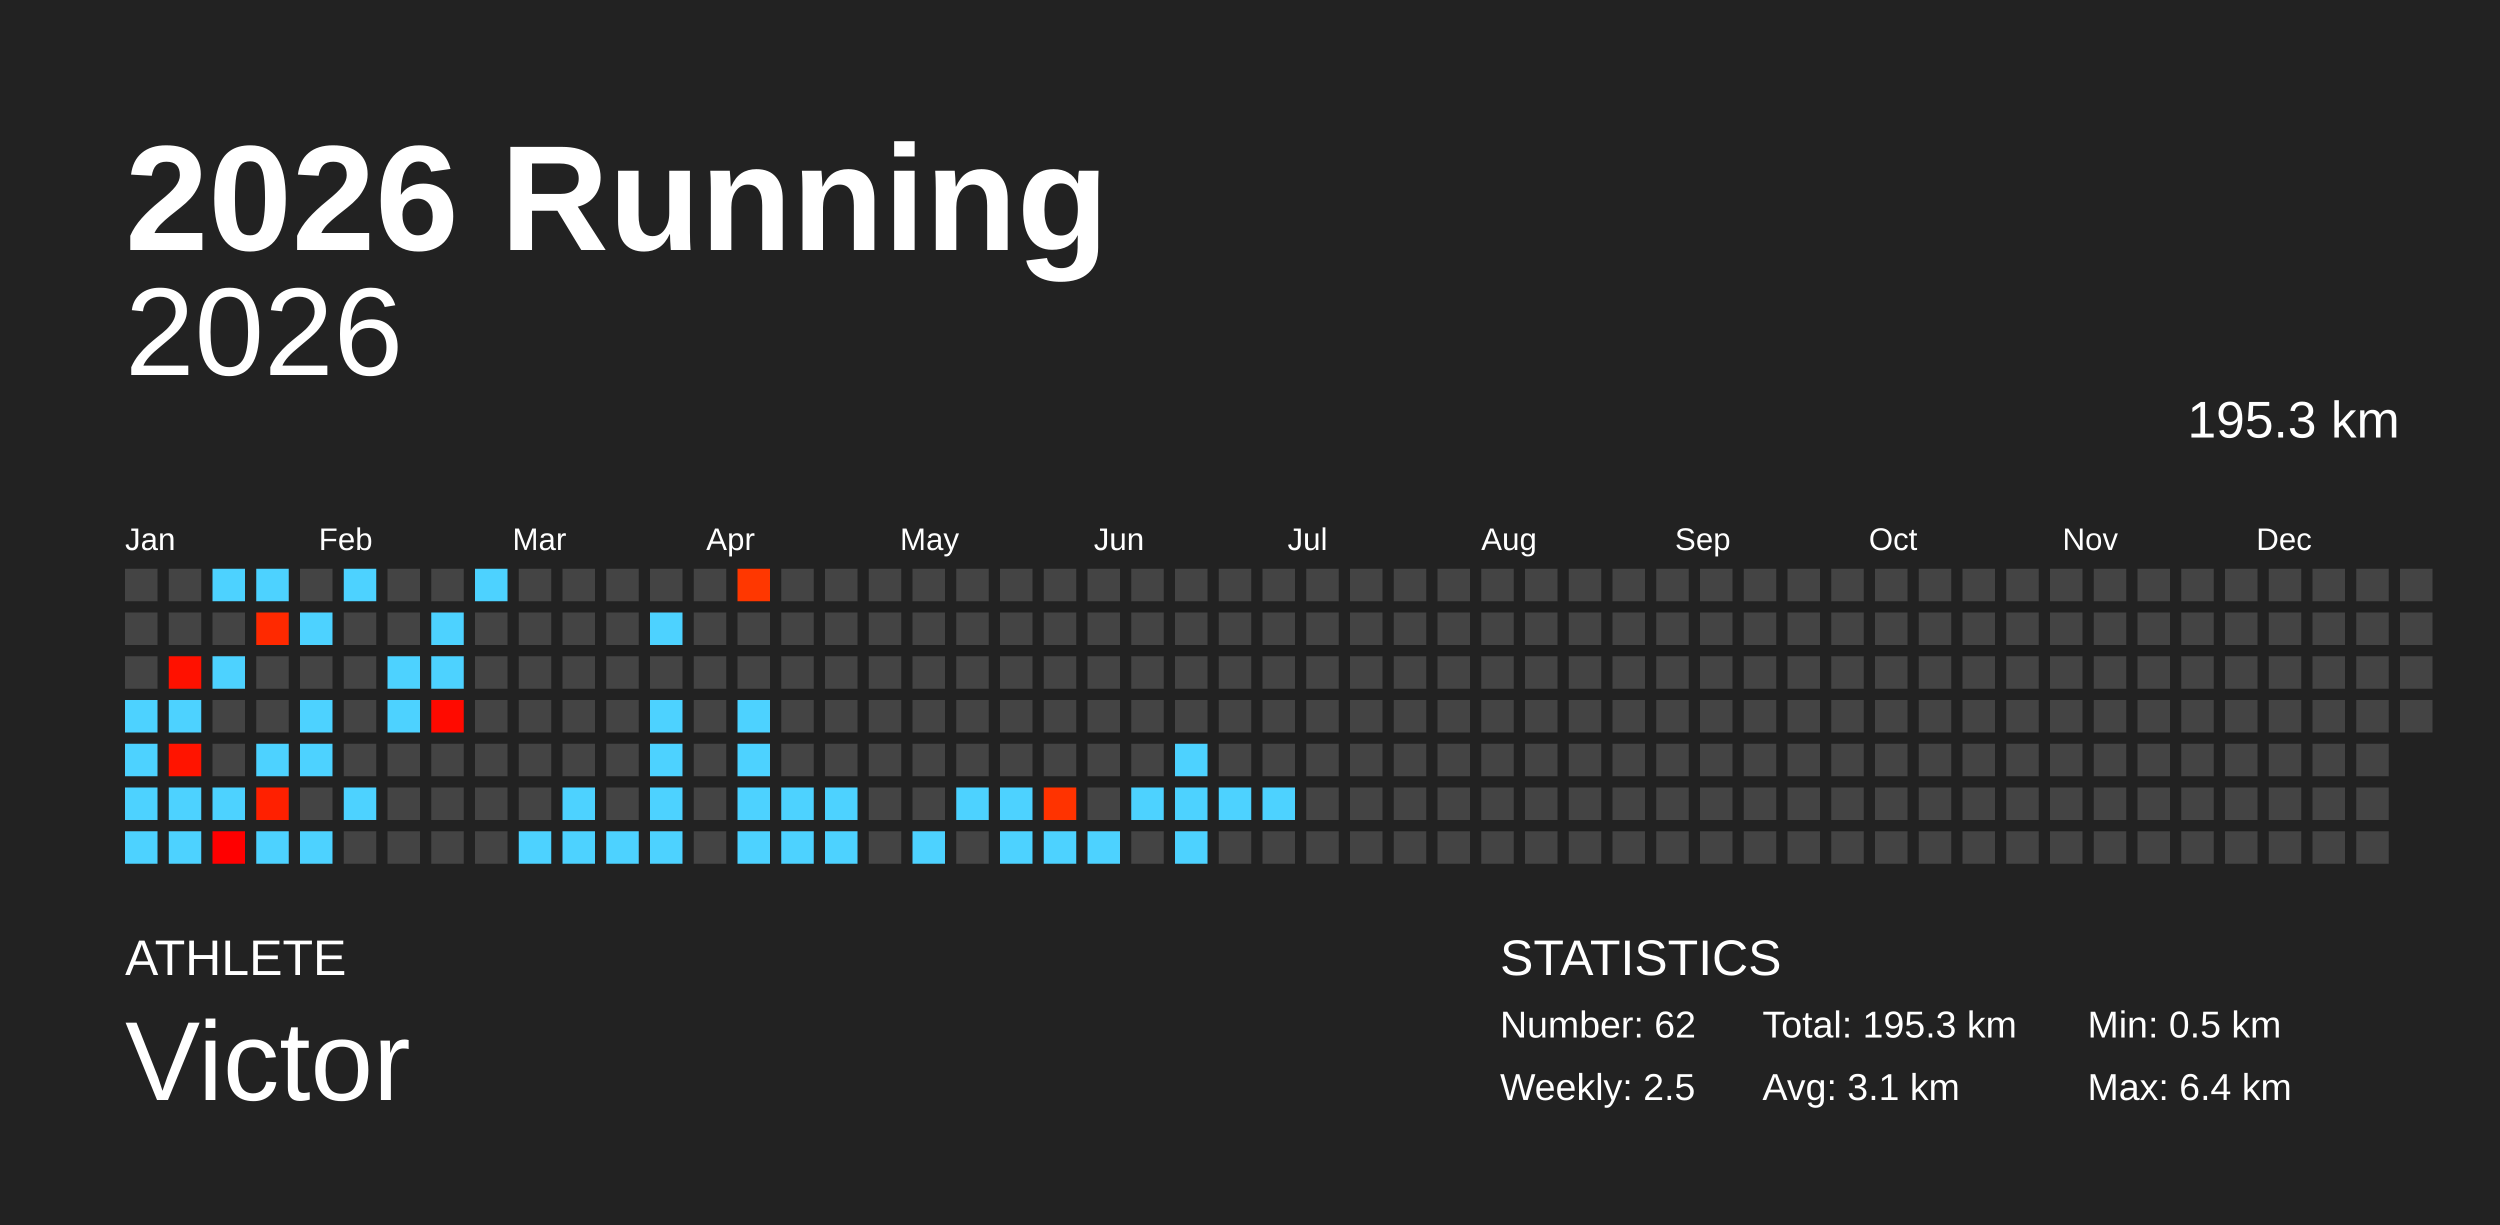
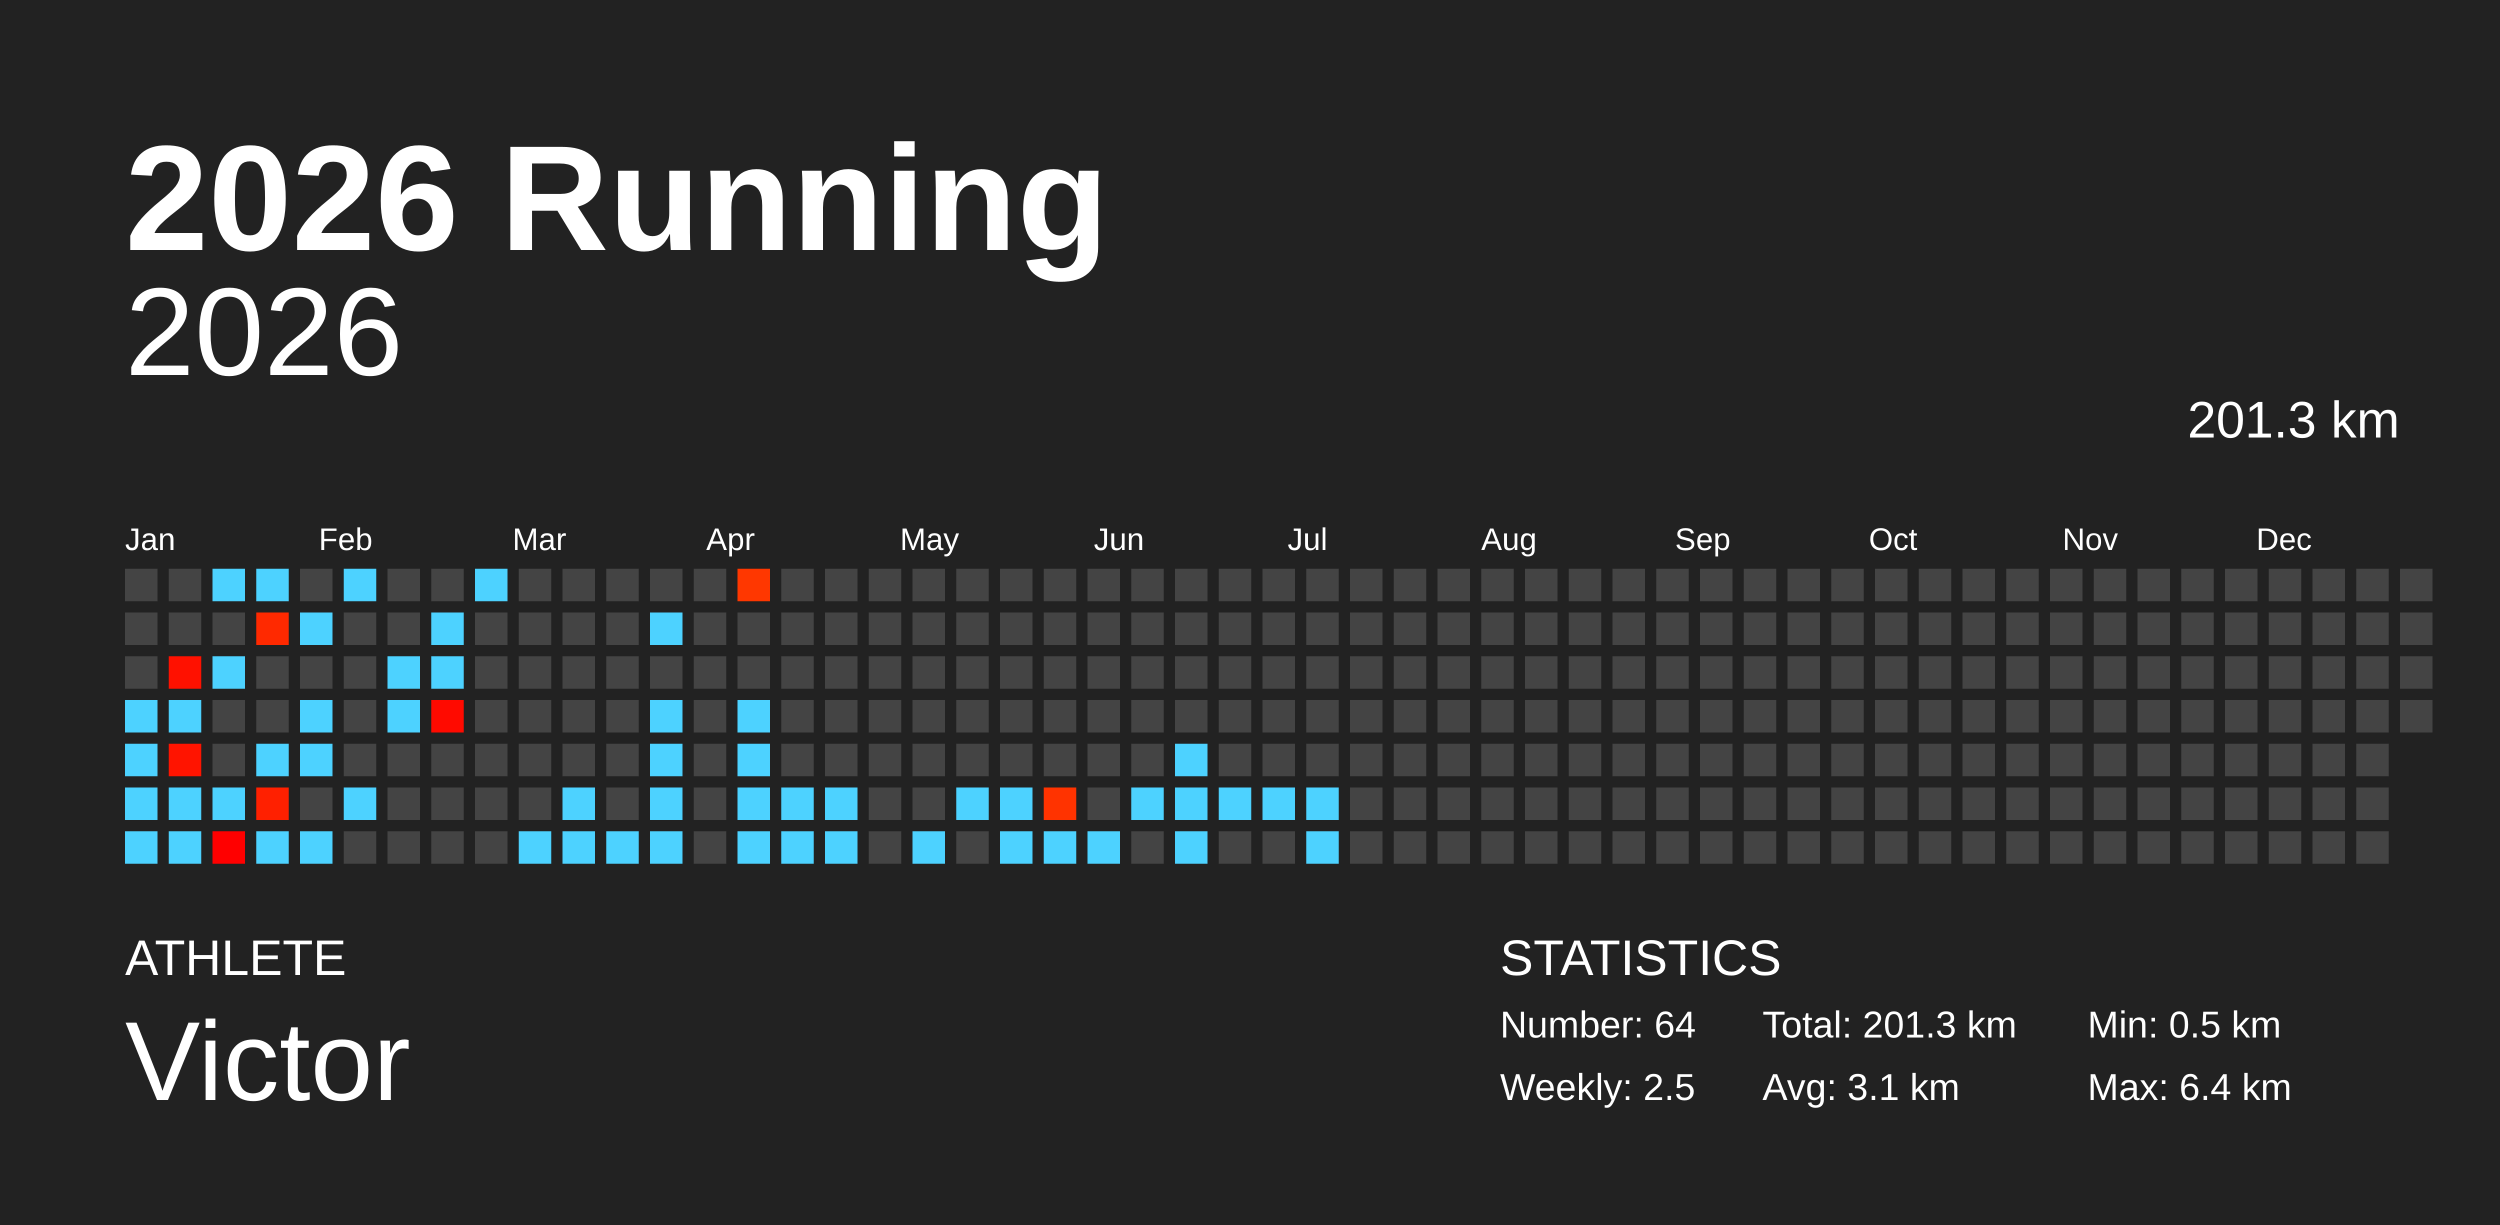
<svg xmlns="http://www.w3.org/2000/svg" baseProfile="full" height="98mm" version="1.1" viewBox="0,0,200,98" width="200mm">
  <defs />
  <rect fill="#222222" height="98" width="200" x="0" y="0" />
  <text fill="#FFFFFF" style="font-size:12px; font-family:Arial; font-weight:bold;" x="10" y="20">2026 Running</text>
  <text fill="#FFFFFF" style="font-size:4px; font-family:Arial" x="10" y="78">ATHLETE</text>
  <text fill="#FFFFFF" style="font-size:9px; font-family:Arial" x="10" y="88">Victor</text>
  <text fill="#FFFFFF" style="font-size:4px; font-family:Arial" x="120" y="78">STATISTICS</text>
-   <text fill="#FFFFFF" style="font-size:3px; font-family:Arial" x="120" y="83">Number: 62</text>
+   <text fill="#FFFFFF" style="font-size:3px; font-family:Arial" x="120" y="83">Number: 64</text>
  <text fill="#FFFFFF" style="font-size:3px; font-family:Arial" x="120" y="88">Weekly: 2.5</text>
-   <text fill="#FFFFFF" style="font-size:3px; font-family:Arial" x="141" y="83">Total: 195.3 km</text>
+   <text fill="#FFFFFF" style="font-size:3px; font-family:Arial" x="141" y="83">Total: 201.3 km</text>
  <text fill="#FFFFFF" style="font-size:3px; font-family:Arial" x="141" y="88">Avg: 3.1 km</text>
  <text fill="#FFFFFF" style="font-size:3px; font-family:Arial" x="167" y="83">Min: 0.5 km</text>
  <text fill="#FFFFFF" style="font-size:3px; font-family:Arial" x="167" y="88">Max: 6.4 km</text>
  <text alignment-baseline="hanging" fill="#FFFFFF" style="font-size:10.0px; font-family:Arial;" x="10" y="30">2026</text>
-   <text alignment-baseline="hanging" fill="#FFFFFF" style="font-size:4.125px; font-family:Arial;" x="175" y="35">195.3 km</text>
+   <text alignment-baseline="hanging" fill="#FFFFFF" style="font-size:4.125px; font-family:Arial;" x="175" y="35">201.3 km</text>
  <text fill="#FFFFFF" style="font-size:2.5px; font-family:Arial" x="10.0" y="44">Jan</text>
  <text fill="#FFFFFF" style="font-size:2.5px; font-family:Arial" x="25.5" y="44">Feb</text>
  <text fill="#FFFFFF" style="font-size:2.5px; font-family:Arial" x="41.0" y="44">Mar</text>
  <text fill="#FFFFFF" style="font-size:2.5px; font-family:Arial" x="56.5" y="44">Apr</text>
  <text fill="#FFFFFF" style="font-size:2.5px; font-family:Arial" x="72.0" y="44">May</text>
  <text fill="#FFFFFF" style="font-size:2.5px; font-family:Arial" x="87.5" y="44">Jun</text>
  <text fill="#FFFFFF" style="font-size:2.5px; font-family:Arial" x="103.0" y="44">Jul</text>
  <text fill="#FFFFFF" style="font-size:2.5px; font-family:Arial" x="118.5" y="44">Aug</text>
  <text fill="#FFFFFF" style="font-size:2.5px; font-family:Arial" x="134.0" y="44">Sep</text>
  <text fill="#FFFFFF" style="font-size:2.5px; font-family:Arial" x="149.5" y="44">Oct</text>
  <text fill="#FFFFFF" style="font-size:2.5px; font-family:Arial" x="165.0" y="44">Nov</text>
  <text fill="#FFFFFF" style="font-size:2.5px; font-family:Arial" x="180.5" y="44">Dec</text>
  <rect fill="#444444" height="2.6" width="2.6" x="10.0" y="45.5" />
  <rect fill="#444444" height="2.6" width="2.6" x="10.0" y="49.0" />
  <rect fill="#444444" height="2.6" width="2.6" x="10.0" y="52.5" />
  <rect fill="#4dd2ff" height="2.6" width="2.6" x="10.0" y="56.0" />
  <rect fill="#4dd2ff" height="2.6" width="2.6" x="10.0" y="59.5" />
  <rect fill="#4dd2ff" height="2.6" width="2.6" x="10.0" y="63.0" />
  <rect fill="#4dd2ff" height="2.6" width="2.6" x="10.0" y="66.5" />
  <rect fill="#444444" height="2.6" width="2.6" x="13.5" y="45.5" />
  <rect fill="#444444" height="2.6" width="2.6" x="13.5" y="49.0" />
  <rect fill="#ff1100" height="2.6" width="2.6" x="13.5" y="52.5" />
  <rect fill="#4dd2ff" height="2.6" width="2.6" x="13.5" y="56.0" />
  <rect fill="#ff1400" height="2.6" width="2.6" x="13.5" y="59.5" />
  <rect fill="#4dd2ff" height="2.6" width="2.6" x="13.5" y="63.0" />
  <rect fill="#4dd2ff" height="2.6" width="2.6" x="13.5" y="66.5" />
  <rect fill="#4dd2ff" height="2.6" width="2.6" x="17.0" y="45.5" />
  <rect fill="#444444" height="2.6" width="2.6" x="17.0" y="49.0" />
  <rect fill="#4dd2ff" height="2.6" width="2.6" x="17.0" y="52.5" />
  <rect fill="#444444" height="2.6" width="2.6" x="17.0" y="56.0" />
  <rect fill="#444444" height="2.6" width="2.6" x="17.0" y="59.5" />
  <rect fill="#4dd2ff" height="2.6" width="2.6" x="17.0" y="63.0" />
  <rect fill="#ff0000" height="2.6" width="2.6" x="17.0" y="66.5" />
  <rect fill="#4dd2ff" height="2.6" width="2.6" x="20.5" y="45.5" />
  <rect fill="#ff2900" height="2.6" width="2.6" x="20.5" y="49.0" />
  <rect fill="#444444" height="2.6" width="2.6" x="20.5" y="52.5" />
  <rect fill="#444444" height="2.6" width="2.6" x="20.5" y="56.0" />
  <rect fill="#4dd2ff" height="2.6" width="2.6" x="20.5" y="59.5" />
  <rect fill="#ff2000" height="2.6" width="2.6" x="20.5" y="63.0" />
  <rect fill="#4dd2ff" height="2.6" width="2.6" x="20.5" y="66.5" />
  <rect fill="#444444" height="2.6" width="2.6" x="24.0" y="45.5" />
  <rect fill="#4dd2ff" height="2.6" width="2.6" x="24.0" y="49.0" />
  <rect fill="#444444" height="2.6" width="2.6" x="24.0" y="52.5" />
  <rect fill="#4dd2ff" height="2.6" width="2.6" x="24.0" y="56.0" />
  <rect fill="#4dd2ff" height="2.6" width="2.6" x="24.0" y="59.5" />
  <rect fill="#444444" height="2.6" width="2.6" x="24.0" y="63.0" />
  <rect fill="#4dd2ff" height="2.6" width="2.6" x="24.0" y="66.5" />
  <rect fill="#4dd2ff" height="2.6" width="2.6" x="27.5" y="45.5" />
  <rect fill="#444444" height="2.6" width="2.6" x="27.5" y="49.0" />
  <rect fill="#444444" height="2.6" width="2.6" x="27.5" y="52.5" />
  <rect fill="#444444" height="2.6" width="2.6" x="27.5" y="56.0" />
  <rect fill="#444444" height="2.6" width="2.6" x="27.5" y="59.5" />
  <rect fill="#4dd2ff" height="2.6" width="2.6" x="27.5" y="63.0" />
  <rect fill="#444444" height="2.6" width="2.6" x="27.5" y="66.5" />
  <rect fill="#444444" height="2.6" width="2.6" x="31.0" y="45.5" />
  <rect fill="#444444" height="2.6" width="2.6" x="31.0" y="49.0" />
  <rect fill="#4dd2ff" height="2.6" width="2.6" x="31.0" y="52.5" />
  <rect fill="#4dd2ff" height="2.6" width="2.6" x="31.0" y="56.0" />
  <rect fill="#444444" height="2.6" width="2.6" x="31.0" y="59.5" />
  <rect fill="#444444" height="2.6" width="2.6" x="31.0" y="63.0" />
  <rect fill="#444444" height="2.6" width="2.6" x="31.0" y="66.5" />
  <rect fill="#444444" height="2.6" width="2.6" x="34.5" y="45.5" />
  <rect fill="#4dd2ff" height="2.6" width="2.6" x="34.5" y="49.0" />
  <rect fill="#4dd2ff" height="2.6" width="2.6" x="34.5" y="52.5" />
  <rect fill="#ff0a00" height="2.6" width="2.6" x="34.5" y="56.0" />
  <rect fill="#444444" height="2.6" width="2.6" x="34.5" y="59.5" />
  <rect fill="#444444" height="2.6" width="2.6" x="34.5" y="63.0" />
  <rect fill="#444444" height="2.6" width="2.6" x="34.5" y="66.5" />
  <rect fill="#4dd2ff" height="2.6" width="2.6" x="38.0" y="45.5" />
  <rect fill="#444444" height="2.6" width="2.6" x="38.0" y="49.0" />
  <rect fill="#444444" height="2.6" width="2.6" x="38.0" y="52.5" />
  <rect fill="#444444" height="2.6" width="2.6" x="38.0" y="56.0" />
  <rect fill="#444444" height="2.6" width="2.6" x="38.0" y="59.5" />
  <rect fill="#444444" height="2.6" width="2.6" x="38.0" y="63.0" />
  <rect fill="#444444" height="2.6" width="2.6" x="38.0" y="66.5" />
  <rect fill="#444444" height="2.6" width="2.6" x="41.5" y="45.5" />
  <rect fill="#444444" height="2.6" width="2.6" x="41.5" y="49.0" />
  <rect fill="#444444" height="2.6" width="2.6" x="41.5" y="52.5" />
  <rect fill="#444444" height="2.6" width="2.6" x="41.5" y="56.0" />
  <rect fill="#444444" height="2.6" width="2.6" x="41.5" y="59.5" />
  <rect fill="#444444" height="2.6" width="2.6" x="41.5" y="63.0" />
  <rect fill="#4dd2ff" height="2.6" width="2.6" x="41.5" y="66.5" />
  <rect fill="#444444" height="2.6" width="2.6" x="45.0" y="45.5" />
  <rect fill="#444444" height="2.6" width="2.6" x="45.0" y="49.0" />
  <rect fill="#444444" height="2.6" width="2.6" x="45.0" y="52.5" />
  <rect fill="#444444" height="2.6" width="2.6" x="45.0" y="56.0" />
  <rect fill="#444444" height="2.6" width="2.6" x="45.0" y="59.5" />
  <rect fill="#4dd2ff" height="2.6" width="2.6" x="45.0" y="63.0" />
  <rect fill="#4dd2ff" height="2.6" width="2.6" x="45.0" y="66.5" />
  <rect fill="#444444" height="2.6" width="2.6" x="48.5" y="45.5" />
  <rect fill="#444444" height="2.6" width="2.6" x="48.5" y="49.0" />
  <rect fill="#444444" height="2.6" width="2.6" x="48.5" y="52.5" />
  <rect fill="#444444" height="2.6" width="2.6" x="48.5" y="56.0" />
  <rect fill="#444444" height="2.6" width="2.6" x="48.5" y="59.5" />
  <rect fill="#444444" height="2.6" width="2.6" x="48.5" y="63.0" />
  <rect fill="#4dd2ff" height="2.6" width="2.6" x="48.5" y="66.5" />
  <rect fill="#444444" height="2.6" width="2.6" x="52.0" y="45.5" />
  <rect fill="#4dd2ff" height="2.6" width="2.6" x="52.0" y="49.0" />
  <rect fill="#444444" height="2.6" width="2.6" x="52.0" y="52.5" />
  <rect fill="#4dd2ff" height="2.6" width="2.6" x="52.0" y="56.0" />
  <rect fill="#4dd2ff" height="2.6" width="2.6" x="52.0" y="59.5" />
  <rect fill="#4dd2ff" height="2.6" width="2.6" x="52.0" y="63.0" />
  <rect fill="#4dd2ff" height="2.6" width="2.6" x="52.0" y="66.5" />
  <rect fill="#444444" height="2.6" width="2.6" x="55.5" y="45.5" />
  <rect fill="#444444" height="2.6" width="2.6" x="55.5" y="49.0" />
  <rect fill="#444444" height="2.6" width="2.6" x="55.5" y="52.5" />
  <rect fill="#444444" height="2.6" width="2.6" x="55.5" y="56.0" />
  <rect fill="#444444" height="2.6" width="2.6" x="55.5" y="59.5" />
  <rect fill="#444444" height="2.6" width="2.6" x="55.5" y="63.0" />
  <rect fill="#444444" height="2.6" width="2.6" x="55.5" y="66.5" />
  <rect fill="#ff3700" height="2.6" width="2.6" x="59.0" y="45.5" />
  <rect fill="#444444" height="2.6" width="2.6" x="59.0" y="49.0" />
  <rect fill="#444444" height="2.6" width="2.6" x="59.0" y="52.5" />
  <rect fill="#4dd2ff" height="2.6" width="2.6" x="59.0" y="56.0" />
  <rect fill="#4dd2ff" height="2.6" width="2.6" x="59.0" y="59.5" />
  <rect fill="#4dd2ff" height="2.6" width="2.6" x="59.0" y="63.0" />
  <rect fill="#4dd2ff" height="2.6" width="2.6" x="59.0" y="66.5" />
  <rect fill="#444444" height="2.6" width="2.6" x="62.5" y="45.5" />
  <rect fill="#444444" height="2.6" width="2.6" x="62.5" y="49.0" />
  <rect fill="#444444" height="2.6" width="2.6" x="62.5" y="52.5" />
  <rect fill="#444444" height="2.6" width="2.6" x="62.5" y="56.0" />
  <rect fill="#444444" height="2.6" width="2.6" x="62.5" y="59.5" />
  <rect fill="#4dd2ff" height="2.6" width="2.6" x="62.5" y="63.0" />
  <rect fill="#4dd2ff" height="2.6" width="2.6" x="62.5" y="66.5" />
  <rect fill="#444444" height="2.6" width="2.6" x="66.0" y="45.5" />
  <rect fill="#444444" height="2.6" width="2.6" x="66.0" y="49.0" />
  <rect fill="#444444" height="2.6" width="2.6" x="66.0" y="52.5" />
  <rect fill="#444444" height="2.6" width="2.6" x="66.0" y="56.0" />
  <rect fill="#444444" height="2.6" width="2.6" x="66.0" y="59.5" />
  <rect fill="#4dd2ff" height="2.6" width="2.6" x="66.0" y="63.0" />
  <rect fill="#4dd2ff" height="2.6" width="2.6" x="66.0" y="66.5" />
  <rect fill="#444444" height="2.6" width="2.6" x="69.5" y="45.5" />
  <rect fill="#444444" height="2.6" width="2.6" x="69.5" y="49.0" />
  <rect fill="#444444" height="2.6" width="2.6" x="69.5" y="52.5" />
  <rect fill="#444444" height="2.6" width="2.6" x="69.5" y="56.0" />
  <rect fill="#444444" height="2.6" width="2.6" x="69.5" y="59.5" />
  <rect fill="#444444" height="2.6" width="2.6" x="69.5" y="63.0" />
  <rect fill="#444444" height="2.6" width="2.6" x="69.5" y="66.5" />
  <rect fill="#444444" height="2.6" width="2.6" x="73.0" y="45.5" />
  <rect fill="#444444" height="2.6" width="2.6" x="73.0" y="49.0" />
  <rect fill="#444444" height="2.6" width="2.6" x="73.0" y="52.5" />
  <rect fill="#444444" height="2.6" width="2.6" x="73.0" y="56.0" />
  <rect fill="#444444" height="2.6" width="2.6" x="73.0" y="59.5" />
  <rect fill="#444444" height="2.6" width="2.6" x="73.0" y="63.0" />
  <rect fill="#4dd2ff" height="2.6" width="2.6" x="73.0" y="66.5" />
  <rect fill="#444444" height="2.6" width="2.6" x="76.5" y="45.5" />
  <rect fill="#444444" height="2.6" width="2.6" x="76.5" y="49.0" />
  <rect fill="#444444" height="2.6" width="2.6" x="76.5" y="52.5" />
  <rect fill="#444444" height="2.6" width="2.6" x="76.5" y="56.0" />
  <rect fill="#444444" height="2.6" width="2.6" x="76.5" y="59.5" />
  <rect fill="#4dd2ff" height="2.6" width="2.6" x="76.5" y="63.0" />
  <rect fill="#444444" height="2.6" width="2.6" x="76.5" y="66.5" />
  <rect fill="#444444" height="2.6" width="2.6" x="80.0" y="45.5" />
  <rect fill="#444444" height="2.6" width="2.6" x="80.0" y="49.0" />
  <rect fill="#444444" height="2.6" width="2.6" x="80.0" y="52.5" />
  <rect fill="#444444" height="2.6" width="2.6" x="80.0" y="56.0" />
  <rect fill="#444444" height="2.6" width="2.6" x="80.0" y="59.5" />
  <rect fill="#4dd2ff" height="2.6" width="2.6" x="80.0" y="63.0" />
  <rect fill="#4dd2ff" height="2.6" width="2.6" x="80.0" y="66.5" />
  <rect fill="#444444" height="2.6" width="2.6" x="83.5" y="45.5" />
  <rect fill="#444444" height="2.6" width="2.6" x="83.5" y="49.0" />
  <rect fill="#444444" height="2.6" width="2.6" x="83.5" y="52.5" />
  <rect fill="#444444" height="2.6" width="2.6" x="83.5" y="56.0" />
  <rect fill="#444444" height="2.6" width="2.6" x="83.5" y="59.5" />
  <rect fill="#ff3300" height="2.6" width="2.6" x="83.5" y="63.0" />
  <rect fill="#4dd2ff" height="2.6" width="2.6" x="83.5" y="66.5" />
  <rect fill="#444444" height="2.6" width="2.6" x="87.0" y="45.5" />
  <rect fill="#444444" height="2.6" width="2.6" x="87.0" y="49.0" />
  <rect fill="#444444" height="2.6" width="2.6" x="87.0" y="52.5" />
  <rect fill="#444444" height="2.6" width="2.6" x="87.0" y="56.0" />
  <rect fill="#444444" height="2.6" width="2.6" x="87.0" y="59.5" />
  <rect fill="#444444" height="2.6" width="2.6" x="87.0" y="63.0" />
  <rect fill="#4dd2ff" height="2.6" width="2.6" x="87.0" y="66.5" />
  <rect fill="#444444" height="2.6" width="2.6" x="90.5" y="45.5" />
  <rect fill="#444444" height="2.6" width="2.6" x="90.5" y="49.0" />
  <rect fill="#444444" height="2.6" width="2.6" x="90.5" y="52.5" />
  <rect fill="#444444" height="2.6" width="2.6" x="90.5" y="56.0" />
  <rect fill="#444444" height="2.6" width="2.6" x="90.5" y="59.5" />
  <rect fill="#4dd2ff" height="2.6" width="2.6" x="90.5" y="63.0" />
  <rect fill="#444444" height="2.6" width="2.6" x="90.5" y="66.5" />
  <rect fill="#444444" height="2.6" width="2.6" x="94.0" y="45.5" />
  <rect fill="#444444" height="2.6" width="2.6" x="94.0" y="49.0" />
  <rect fill="#444444" height="2.6" width="2.6" x="94.0" y="52.5" />
  <rect fill="#444444" height="2.6" width="2.6" x="94.0" y="56.0" />
  <rect fill="#4dd2ff" height="2.6" width="2.6" x="94.0" y="59.5" />
  <rect fill="#4dd2ff" height="2.6" width="2.6" x="94.0" y="63.0" />
  <rect fill="#4dd2ff" height="2.6" width="2.6" x="94.0" y="66.5" />
  <rect fill="#444444" height="2.6" width="2.6" x="97.5" y="45.5" />
  <rect fill="#444444" height="2.6" width="2.6" x="97.5" y="49.0" />
  <rect fill="#444444" height="2.6" width="2.6" x="97.5" y="52.5" />
  <rect fill="#444444" height="2.6" width="2.6" x="97.5" y="56.0" />
  <rect fill="#444444" height="2.6" width="2.6" x="97.5" y="59.5" />
  <rect fill="#4dd2ff" height="2.6" width="2.6" x="97.5" y="63.0" />
  <rect fill="#444444" height="2.6" width="2.6" x="97.5" y="66.5" />
  <rect fill="#444444" height="2.6" width="2.6" x="101.0" y="45.5" />
  <rect fill="#444444" height="2.6" width="2.6" x="101.0" y="49.0" />
  <rect fill="#444444" height="2.6" width="2.6" x="101.0" y="52.5" />
  <rect fill="#444444" height="2.6" width="2.6" x="101.0" y="56.0" />
  <rect fill="#444444" height="2.6" width="2.6" x="101.0" y="59.5" />
  <rect fill="#4dd2ff" height="2.6" width="2.6" x="101.0" y="63.0" />
  <rect fill="#444444" height="2.6" width="2.6" x="101.0" y="66.5" />
  <rect fill="#444444" height="2.6" width="2.6" x="104.5" y="45.5" />
  <rect fill="#444444" height="2.6" width="2.6" x="104.5" y="49.0" />
  <rect fill="#444444" height="2.6" width="2.6" x="104.5" y="52.5" />
  <rect fill="#444444" height="2.6" width="2.6" x="104.5" y="56.0" />
  <rect fill="#444444" height="2.6" width="2.6" x="104.5" y="59.5" />
-   <rect fill="#444444" height="2.6" width="2.6" x="104.5" y="63.0" />
-   <rect fill="#444444" height="2.6" width="2.6" x="104.5" y="66.5" />
+   <rect fill="#4dd2ff" height="2.6" width="2.6" x="104.5" y="63.0" />
+   <rect fill="#4dd2ff" height="2.6" width="2.6" x="104.5" y="66.5" />
  <rect fill="#444444" height="2.6" width="2.6" x="108.0" y="45.5" />
  <rect fill="#444444" height="2.6" width="2.6" x="108.0" y="49.0" />
  <rect fill="#444444" height="2.6" width="2.6" x="108.0" y="52.5" />
  <rect fill="#444444" height="2.6" width="2.6" x="108.0" y="56.0" />
  <rect fill="#444444" height="2.6" width="2.6" x="108.0" y="59.5" />
  <rect fill="#444444" height="2.6" width="2.6" x="108.0" y="63.0" />
  <rect fill="#444444" height="2.6" width="2.6" x="108.0" y="66.5" />
  <rect fill="#444444" height="2.6" width="2.6" x="111.5" y="45.5" />
  <rect fill="#444444" height="2.6" width="2.6" x="111.5" y="49.0" />
  <rect fill="#444444" height="2.6" width="2.6" x="111.5" y="52.5" />
  <rect fill="#444444" height="2.6" width="2.6" x="111.5" y="56.0" />
  <rect fill="#444444" height="2.6" width="2.6" x="111.5" y="59.5" />
  <rect fill="#444444" height="2.6" width="2.6" x="111.5" y="63.0" />
  <rect fill="#444444" height="2.6" width="2.6" x="111.5" y="66.5" />
  <rect fill="#444444" height="2.6" width="2.6" x="115.0" y="45.5" />
  <rect fill="#444444" height="2.6" width="2.6" x="115.0" y="49.0" />
  <rect fill="#444444" height="2.6" width="2.6" x="115.0" y="52.5" />
  <rect fill="#444444" height="2.6" width="2.6" x="115.0" y="56.0" />
  <rect fill="#444444" height="2.6" width="2.6" x="115.0" y="59.5" />
  <rect fill="#444444" height="2.6" width="2.6" x="115.0" y="63.0" />
  <rect fill="#444444" height="2.6" width="2.6" x="115.0" y="66.5" />
  <rect fill="#444444" height="2.6" width="2.6" x="118.5" y="45.5" />
  <rect fill="#444444" height="2.6" width="2.6" x="118.5" y="49.0" />
  <rect fill="#444444" height="2.6" width="2.6" x="118.5" y="52.5" />
  <rect fill="#444444" height="2.6" width="2.6" x="118.5" y="56.0" />
  <rect fill="#444444" height="2.6" width="2.6" x="118.5" y="59.5" />
  <rect fill="#444444" height="2.6" width="2.6" x="118.5" y="63.0" />
  <rect fill="#444444" height="2.6" width="2.6" x="118.5" y="66.5" />
  <rect fill="#444444" height="2.6" width="2.6" x="122.0" y="45.5" />
  <rect fill="#444444" height="2.6" width="2.6" x="122.0" y="49.0" />
  <rect fill="#444444" height="2.6" width="2.6" x="122.0" y="52.5" />
  <rect fill="#444444" height="2.6" width="2.6" x="122.0" y="56.0" />
  <rect fill="#444444" height="2.6" width="2.6" x="122.0" y="59.5" />
  <rect fill="#444444" height="2.6" width="2.6" x="122.0" y="63.0" />
  <rect fill="#444444" height="2.6" width="2.6" x="122.0" y="66.5" />
  <rect fill="#444444" height="2.6" width="2.6" x="125.5" y="45.5" />
  <rect fill="#444444" height="2.6" width="2.6" x="125.5" y="49.0" />
  <rect fill="#444444" height="2.6" width="2.6" x="125.5" y="52.5" />
  <rect fill="#444444" height="2.6" width="2.6" x="125.5" y="56.0" />
  <rect fill="#444444" height="2.6" width="2.6" x="125.5" y="59.5" />
  <rect fill="#444444" height="2.6" width="2.6" x="125.5" y="63.0" />
  <rect fill="#444444" height="2.6" width="2.6" x="125.5" y="66.5" />
  <rect fill="#444444" height="2.6" width="2.6" x="129.0" y="45.5" />
  <rect fill="#444444" height="2.6" width="2.6" x="129.0" y="49.0" />
  <rect fill="#444444" height="2.6" width="2.6" x="129.0" y="52.5" />
  <rect fill="#444444" height="2.6" width="2.6" x="129.0" y="56.0" />
  <rect fill="#444444" height="2.6" width="2.6" x="129.0" y="59.5" />
  <rect fill="#444444" height="2.6" width="2.6" x="129.0" y="63.0" />
  <rect fill="#444444" height="2.6" width="2.6" x="129.0" y="66.5" />
  <rect fill="#444444" height="2.6" width="2.6" x="132.5" y="45.5" />
  <rect fill="#444444" height="2.6" width="2.6" x="132.5" y="49.0" />
  <rect fill="#444444" height="2.6" width="2.6" x="132.5" y="52.5" />
  <rect fill="#444444" height="2.6" width="2.6" x="132.5" y="56.0" />
  <rect fill="#444444" height="2.6" width="2.6" x="132.5" y="59.5" />
  <rect fill="#444444" height="2.6" width="2.6" x="132.5" y="63.0" />
  <rect fill="#444444" height="2.6" width="2.6" x="132.5" y="66.5" />
  <rect fill="#444444" height="2.6" width="2.6" x="136.0" y="45.5" />
  <rect fill="#444444" height="2.6" width="2.6" x="136.0" y="49.0" />
  <rect fill="#444444" height="2.6" width="2.6" x="136.0" y="52.5" />
  <rect fill="#444444" height="2.6" width="2.6" x="136.0" y="56.0" />
  <rect fill="#444444" height="2.6" width="2.6" x="136.0" y="59.5" />
  <rect fill="#444444" height="2.6" width="2.6" x="136.0" y="63.0" />
  <rect fill="#444444" height="2.6" width="2.6" x="136.0" y="66.5" />
  <rect fill="#444444" height="2.6" width="2.6" x="139.5" y="45.5" />
  <rect fill="#444444" height="2.6" width="2.6" x="139.5" y="49.0" />
  <rect fill="#444444" height="2.6" width="2.6" x="139.5" y="52.5" />
  <rect fill="#444444" height="2.6" width="2.6" x="139.5" y="56.0" />
  <rect fill="#444444" height="2.6" width="2.6" x="139.5" y="59.5" />
  <rect fill="#444444" height="2.6" width="2.6" x="139.5" y="63.0" />
  <rect fill="#444444" height="2.6" width="2.6" x="139.5" y="66.5" />
  <rect fill="#444444" height="2.6" width="2.6" x="143.0" y="45.5" />
  <rect fill="#444444" height="2.6" width="2.6" x="143.0" y="49.0" />
  <rect fill="#444444" height="2.6" width="2.6" x="143.0" y="52.5" />
  <rect fill="#444444" height="2.6" width="2.6" x="143.0" y="56.0" />
  <rect fill="#444444" height="2.6" width="2.6" x="143.0" y="59.5" />
  <rect fill="#444444" height="2.6" width="2.6" x="143.0" y="63.0" />
  <rect fill="#444444" height="2.6" width="2.6" x="143.0" y="66.5" />
  <rect fill="#444444" height="2.6" width="2.6" x="146.5" y="45.5" />
  <rect fill="#444444" height="2.6" width="2.6" x="146.5" y="49.0" />
  <rect fill="#444444" height="2.6" width="2.6" x="146.5" y="52.5" />
  <rect fill="#444444" height="2.6" width="2.6" x="146.5" y="56.0" />
  <rect fill="#444444" height="2.6" width="2.6" x="146.5" y="59.5" />
  <rect fill="#444444" height="2.6" width="2.6" x="146.5" y="63.0" />
  <rect fill="#444444" height="2.6" width="2.6" x="146.5" y="66.5" />
  <rect fill="#444444" height="2.6" width="2.6" x="150.0" y="45.5" />
  <rect fill="#444444" height="2.6" width="2.6" x="150.0" y="49.0" />
  <rect fill="#444444" height="2.6" width="2.6" x="150.0" y="52.5" />
  <rect fill="#444444" height="2.6" width="2.6" x="150.0" y="56.0" />
  <rect fill="#444444" height="2.6" width="2.6" x="150.0" y="59.5" />
  <rect fill="#444444" height="2.6" width="2.6" x="150.0" y="63.0" />
  <rect fill="#444444" height="2.6" width="2.6" x="150.0" y="66.5" />
  <rect fill="#444444" height="2.6" width="2.6" x="153.5" y="45.5" />
  <rect fill="#444444" height="2.6" width="2.6" x="153.5" y="49.0" />
  <rect fill="#444444" height="2.6" width="2.6" x="153.5" y="52.5" />
  <rect fill="#444444" height="2.6" width="2.6" x="153.5" y="56.0" />
  <rect fill="#444444" height="2.6" width="2.6" x="153.5" y="59.5" />
  <rect fill="#444444" height="2.6" width="2.6" x="153.5" y="63.0" />
  <rect fill="#444444" height="2.6" width="2.6" x="153.5" y="66.5" />
  <rect fill="#444444" height="2.6" width="2.6" x="157.0" y="45.5" />
  <rect fill="#444444" height="2.6" width="2.6" x="157.0" y="49.0" />
  <rect fill="#444444" height="2.6" width="2.6" x="157.0" y="52.5" />
  <rect fill="#444444" height="2.6" width="2.6" x="157.0" y="56.0" />
  <rect fill="#444444" height="2.6" width="2.6" x="157.0" y="59.5" />
  <rect fill="#444444" height="2.6" width="2.6" x="157.0" y="63.0" />
  <rect fill="#444444" height="2.6" width="2.6" x="157.0" y="66.5" />
  <rect fill="#444444" height="2.6" width="2.6" x="160.5" y="45.5" />
  <rect fill="#444444" height="2.6" width="2.6" x="160.5" y="49.0" />
  <rect fill="#444444" height="2.6" width="2.6" x="160.5" y="52.5" />
  <rect fill="#444444" height="2.6" width="2.6" x="160.5" y="56.0" />
  <rect fill="#444444" height="2.6" width="2.6" x="160.5" y="59.5" />
  <rect fill="#444444" height="2.6" width="2.6" x="160.5" y="63.0" />
  <rect fill="#444444" height="2.6" width="2.6" x="160.5" y="66.5" />
  <rect fill="#444444" height="2.6" width="2.6" x="164.0" y="45.5" />
  <rect fill="#444444" height="2.6" width="2.6" x="164.0" y="49.0" />
  <rect fill="#444444" height="2.6" width="2.6" x="164.0" y="52.5" />
  <rect fill="#444444" height="2.6" width="2.6" x="164.0" y="56.0" />
  <rect fill="#444444" height="2.6" width="2.6" x="164.0" y="59.5" />
  <rect fill="#444444" height="2.6" width="2.6" x="164.0" y="63.0" />
  <rect fill="#444444" height="2.6" width="2.6" x="164.0" y="66.5" />
  <rect fill="#444444" height="2.6" width="2.6" x="167.5" y="45.5" />
  <rect fill="#444444" height="2.6" width="2.6" x="167.5" y="49.0" />
  <rect fill="#444444" height="2.6" width="2.6" x="167.5" y="52.5" />
  <rect fill="#444444" height="2.6" width="2.6" x="167.5" y="56.0" />
  <rect fill="#444444" height="2.6" width="2.6" x="167.5" y="59.5" />
  <rect fill="#444444" height="2.6" width="2.6" x="167.5" y="63.0" />
  <rect fill="#444444" height="2.6" width="2.6" x="167.5" y="66.5" />
  <rect fill="#444444" height="2.6" width="2.6" x="171.0" y="45.5" />
  <rect fill="#444444" height="2.6" width="2.6" x="171.0" y="49.0" />
  <rect fill="#444444" height="2.6" width="2.6" x="171.0" y="52.5" />
  <rect fill="#444444" height="2.6" width="2.6" x="171.0" y="56.0" />
  <rect fill="#444444" height="2.6" width="2.6" x="171.0" y="59.5" />
  <rect fill="#444444" height="2.6" width="2.6" x="171.0" y="63.0" />
  <rect fill="#444444" height="2.6" width="2.6" x="171.0" y="66.5" />
  <rect fill="#444444" height="2.6" width="2.6" x="174.5" y="45.5" />
  <rect fill="#444444" height="2.6" width="2.6" x="174.5" y="49.0" />
  <rect fill="#444444" height="2.6" width="2.6" x="174.5" y="52.5" />
  <rect fill="#444444" height="2.6" width="2.6" x="174.5" y="56.0" />
  <rect fill="#444444" height="2.6" width="2.6" x="174.5" y="59.5" />
  <rect fill="#444444" height="2.6" width="2.6" x="174.5" y="63.0" />
  <rect fill="#444444" height="2.6" width="2.6" x="174.5" y="66.5" />
  <rect fill="#444444" height="2.6" width="2.6" x="178.0" y="45.5" />
  <rect fill="#444444" height="2.6" width="2.6" x="178.0" y="49.0" />
  <rect fill="#444444" height="2.6" width="2.6" x="178.0" y="52.5" />
  <rect fill="#444444" height="2.6" width="2.6" x="178.0" y="56.0" />
  <rect fill="#444444" height="2.6" width="2.6" x="178.0" y="59.5" />
  <rect fill="#444444" height="2.6" width="2.6" x="178.0" y="63.0" />
  <rect fill="#444444" height="2.6" width="2.6" x="178.0" y="66.5" />
  <rect fill="#444444" height="2.6" width="2.6" x="181.5" y="45.5" />
  <rect fill="#444444" height="2.6" width="2.6" x="181.5" y="49.0" />
  <rect fill="#444444" height="2.6" width="2.6" x="181.5" y="52.5" />
  <rect fill="#444444" height="2.6" width="2.6" x="181.5" y="56.0" />
  <rect fill="#444444" height="2.6" width="2.6" x="181.5" y="59.5" />
  <rect fill="#444444" height="2.6" width="2.6" x="181.5" y="63.0" />
  <rect fill="#444444" height="2.6" width="2.6" x="181.5" y="66.5" />
  <rect fill="#444444" height="2.6" width="2.6" x="185.0" y="45.5" />
  <rect fill="#444444" height="2.6" width="2.6" x="185.0" y="49.0" />
  <rect fill="#444444" height="2.6" width="2.6" x="185.0" y="52.5" />
  <rect fill="#444444" height="2.6" width="2.6" x="185.0" y="56.0" />
  <rect fill="#444444" height="2.6" width="2.6" x="185.0" y="59.5" />
  <rect fill="#444444" height="2.6" width="2.6" x="185.0" y="63.0" />
  <rect fill="#444444" height="2.6" width="2.6" x="185.0" y="66.5" />
  <rect fill="#444444" height="2.6" width="2.6" x="188.5" y="45.5" />
  <rect fill="#444444" height="2.6" width="2.6" x="188.5" y="49.0" />
  <rect fill="#444444" height="2.6" width="2.6" x="188.5" y="52.5" />
  <rect fill="#444444" height="2.6" width="2.6" x="188.5" y="56.0" />
  <rect fill="#444444" height="2.6" width="2.6" x="188.5" y="59.5" />
  <rect fill="#444444" height="2.6" width="2.6" x="188.5" y="63.0" />
  <rect fill="#444444" height="2.6" width="2.6" x="188.5" y="66.5" />
  <rect fill="#444444" height="2.6" width="2.6" x="192.0" y="45.5" />
  <rect fill="#444444" height="2.6" width="2.6" x="192.0" y="49.0" />
  <rect fill="#444444" height="2.6" width="2.6" x="192.0" y="52.5" />
  <rect fill="#444444" height="2.6" width="2.6" x="192.0" y="56.0" />
</svg>
